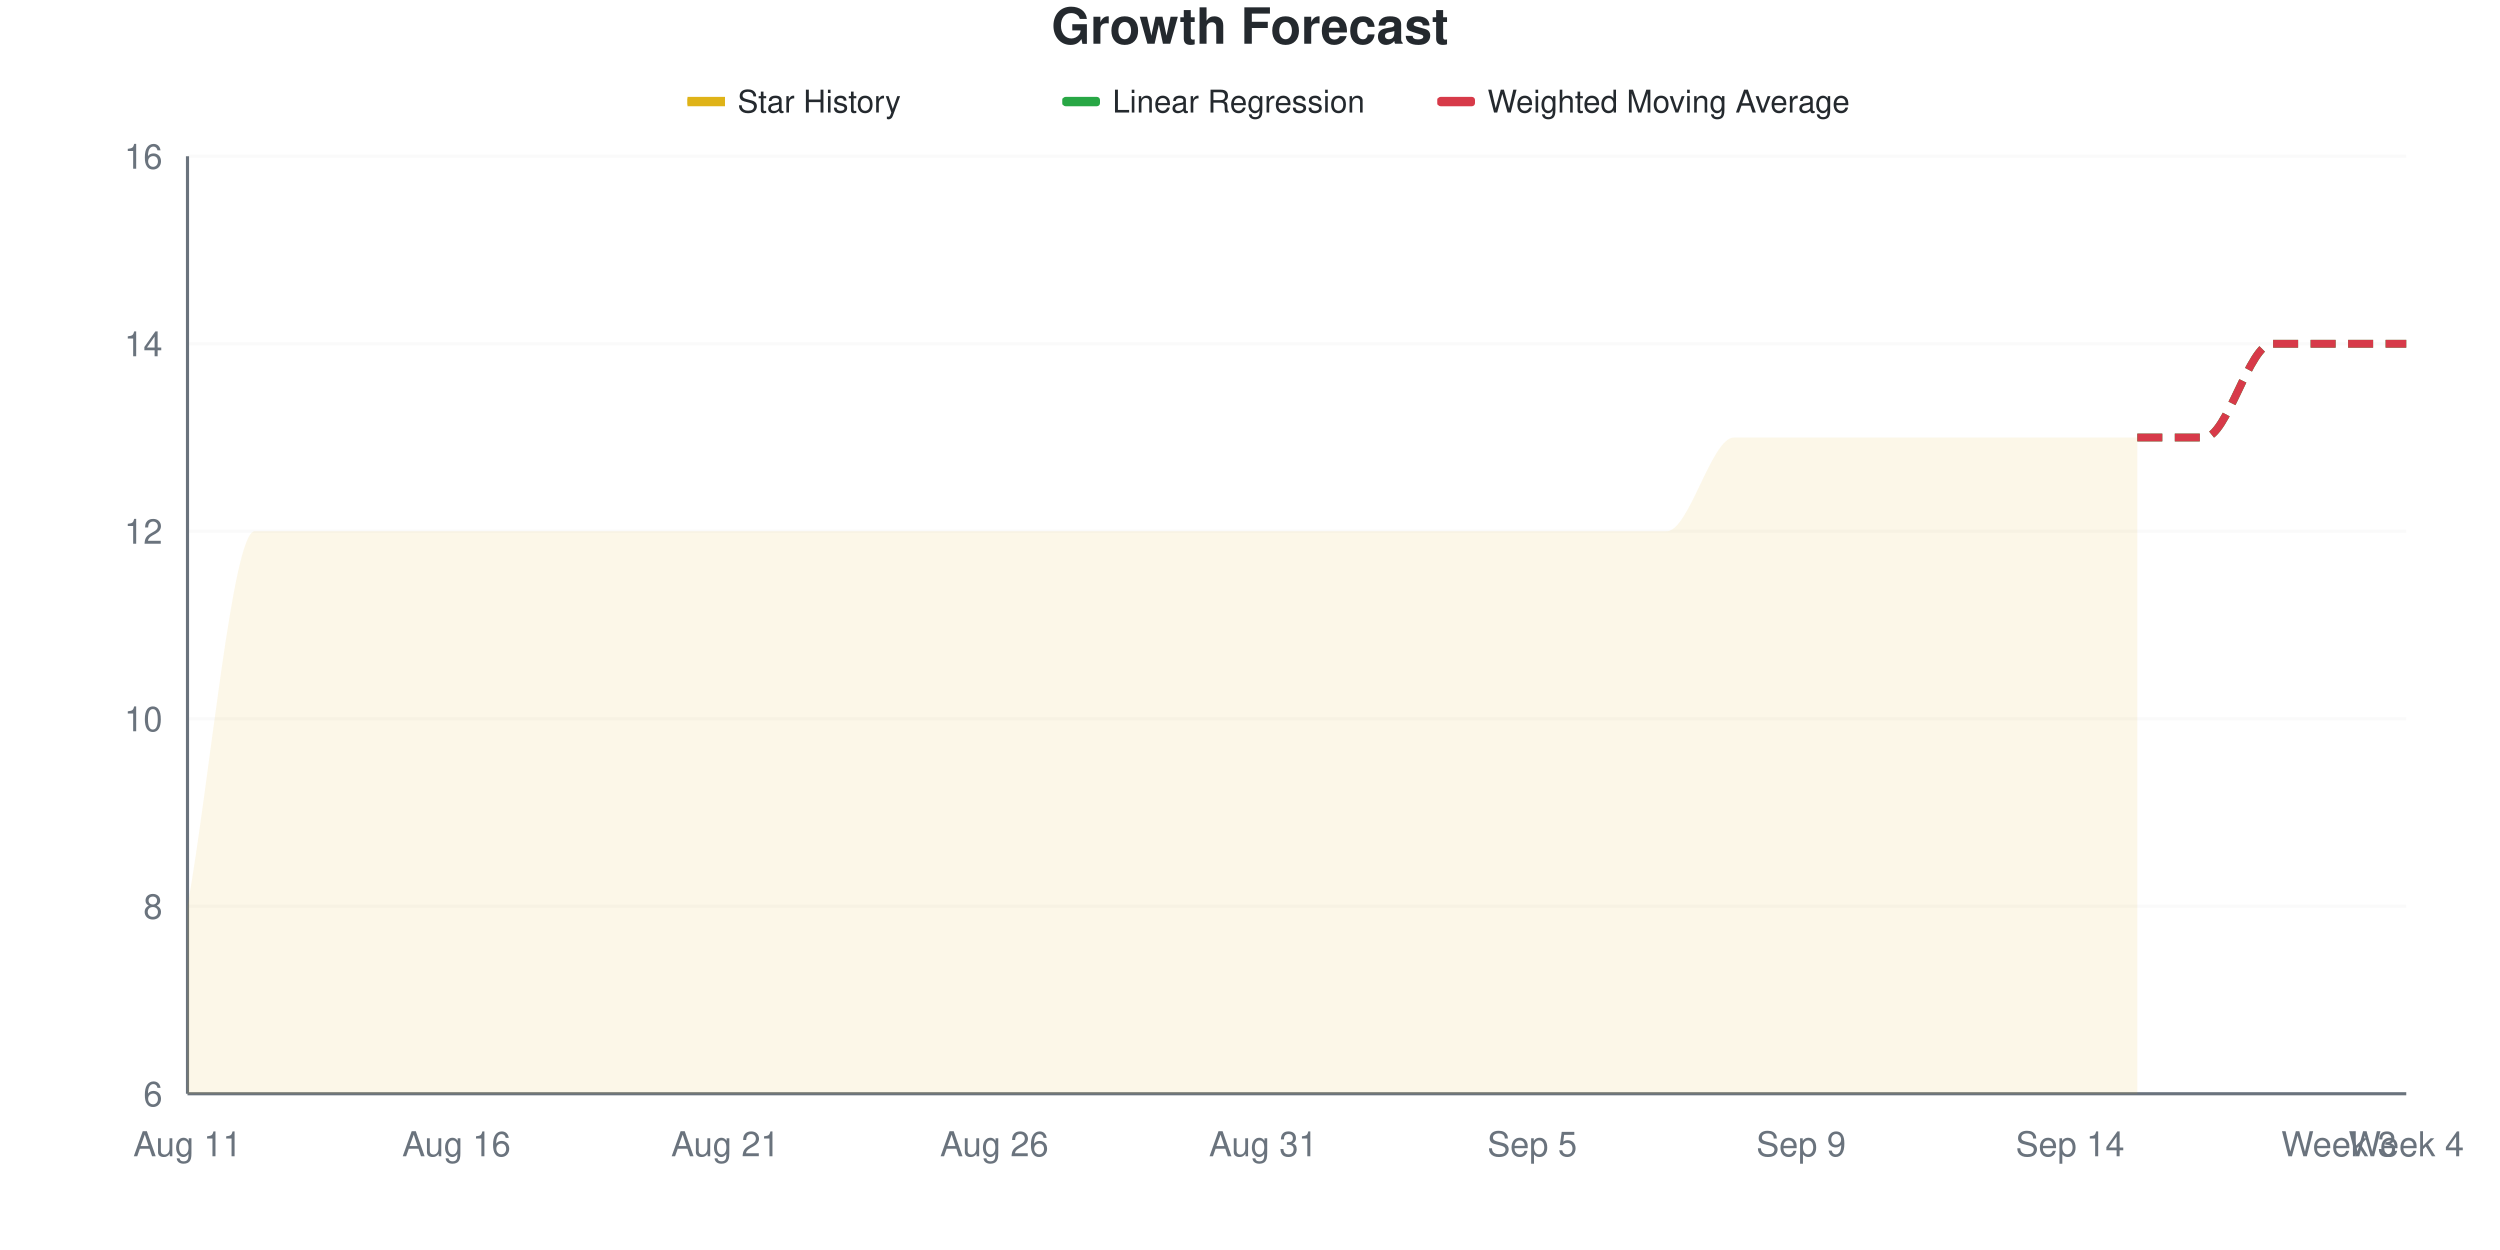
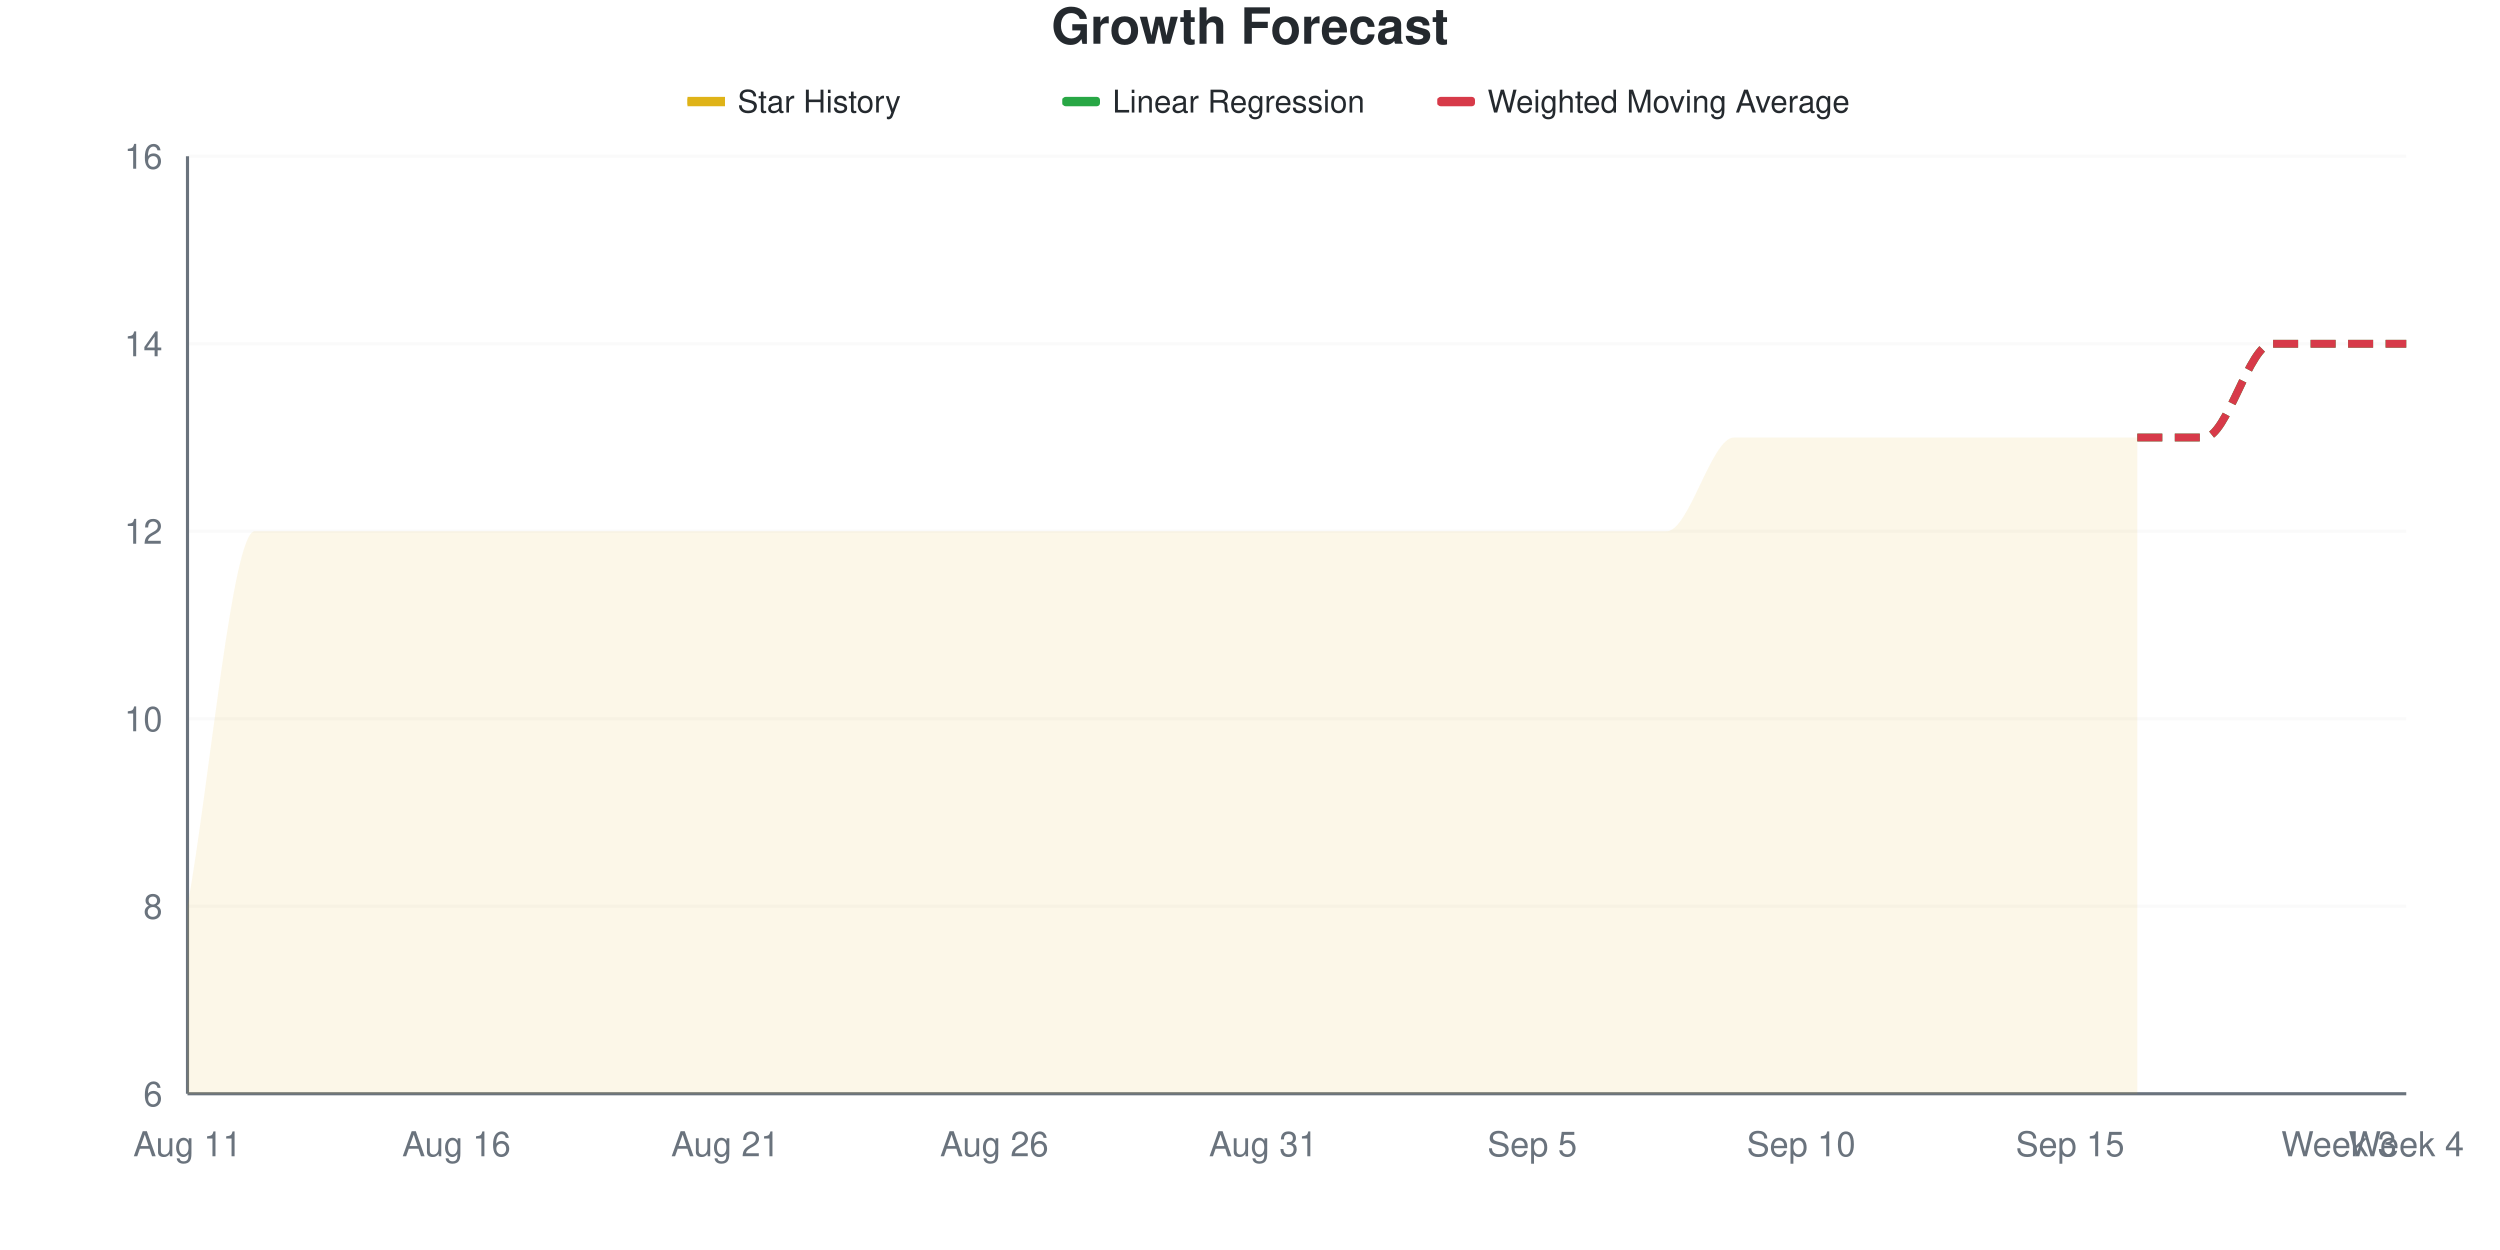
<svg xmlns="http://www.w3.org/2000/svg" viewBox="0 0 800 400" width="800" height="400">
  <style>
    @keyframes drawLine {
      to { stroke-dashoffset: 0; }
    }
    @keyframes fadeInPoint {
      from { opacity: 0; }
      to { opacity: 1; }
    }
    .data-line-0 {
      stroke-dasharray: 1200;
      stroke-dashoffset: 1200;
      animation: drawLine 2s ease-out forwards;
    }
    .data-point {
      opacity: 0;
      animation: fadeInPoint 0.5s ease-out forwards;
    }
    .chart-bg { fill: #fff; }
    .chart-text { fill: #24292e; }
    .chart-muted { fill: #6a737d; }
    .chart-grid { stroke: #eee; }
    .chart-axis { stroke: #6a737d; }
    @media (prefers-color-scheme: dark) {
      .chart-bg { fill: #0d1117; }
      .chart-text { fill: #e6edf3; }
      .chart-muted { fill: #8b949e; }
      .chart-grid { stroke: #21262d; }
      .chart-axis { stroke: #8b949e; }
    }
  </style>
  <rect width="800" height="400" class="chart-bg" />
  <text x="400" y="14" text-anchor="middle" class="chart-text" font-size="16" font-weight="bold" font-family="-apple-system, BlinkMacSystemFont, 'Segoe UI', Helvetica, Arial, sans-serif">Growth Forecast</text>
  <g class="legend">
    <rect x="220" y="31" width="12" height="3" fill="#dfb317" />
    <line x1="220" y1="32.5" x2="232" y2="32.5" stroke="#dfb317" stroke-width="2" />
    <text x="236" y="36" class="chart-text" font-size="10" font-family="-apple-system, BlinkMacSystemFont, 'Segoe UI', Helvetica, Arial, sans-serif">Star History</text>
    <rect x="340" y="31" width="12" height="3" fill="#28a745" rx="1" />
    <line x1="340" y1="32.5" x2="352" y2="32.5" stroke="#28a745" stroke-width="2" stroke-dasharray="4,2" />
    <text x="356" y="36" class="chart-text" font-size="10" font-family="-apple-system, BlinkMacSystemFont, 'Segoe UI', Helvetica, Arial, sans-serif">Linear Regression</text>
    <rect x="460" y="31" width="12" height="3" fill="#d73a49" rx="1" />
    <line x1="460" y1="32.5" x2="472" y2="32.5" stroke="#d73a49" stroke-width="2" stroke-dasharray="4,2" />
    <text x="476" y="36" class="chart-text" font-size="10" font-family="-apple-system, BlinkMacSystemFont, 'Segoe UI', Helvetica, Arial, sans-serif">Weighted Moving Average</text>
  </g>
  <g class="grid">
    <line x1="60" y1="350" x2="770" y2="350" class="chart-grid" stroke-opacity="0.3" />
    <text x="52" y="354" text-anchor="end" class="chart-muted" font-size="11" font-family="-apple-system, BlinkMacSystemFont, 'Segoe UI', Helvetica, Arial, sans-serif">6</text>
    <line x1="60" y1="290" x2="770" y2="290" class="chart-grid" stroke-opacity="0.3" />
    <text x="52" y="294" text-anchor="end" class="chart-muted" font-size="11" font-family="-apple-system, BlinkMacSystemFont, 'Segoe UI', Helvetica, Arial, sans-serif">8</text>
    <line x1="60" y1="230" x2="770" y2="230" class="chart-grid" stroke-opacity="0.3" />
    <text x="52" y="234" text-anchor="end" class="chart-muted" font-size="11" font-family="-apple-system, BlinkMacSystemFont, 'Segoe UI', Helvetica, Arial, sans-serif">10</text>
    <line x1="60" y1="170" x2="770" y2="170" class="chart-grid" stroke-opacity="0.3" />
    <text x="52" y="174" text-anchor="end" class="chart-muted" font-size="11" font-family="-apple-system, BlinkMacSystemFont, 'Segoe UI', Helvetica, Arial, sans-serif">12</text>
    <line x1="60" y1="110" x2="770" y2="110" class="chart-grid" stroke-opacity="0.3" />
    <text x="52" y="114" text-anchor="end" class="chart-muted" font-size="11" font-family="-apple-system, BlinkMacSystemFont, 'Segoe UI', Helvetica, Arial, sans-serif">14</text>
    <line x1="60" y1="50" x2="770" y2="50" class="chart-grid" stroke-opacity="0.3" />
    <text x="52" y="54" text-anchor="end" class="chart-muted" font-size="11" font-family="-apple-system, BlinkMacSystemFont, 'Segoe UI', Helvetica, Arial, sans-serif">16</text>
  </g>
  <g class="milestones">
    
  </g>
  <g class="x-axis">
    <text x="60" y="370" text-anchor="middle" class="chart-muted" font-size="11" font-family="-apple-system, BlinkMacSystemFont, 'Segoe UI', Helvetica, Arial, sans-serif">Aug 11</text>
    <text x="146.061" y="370" text-anchor="middle" class="chart-muted" font-size="11" font-family="-apple-system, BlinkMacSystemFont, 'Segoe UI', Helvetica, Arial, sans-serif">Aug 16</text>
    <text x="232.121" y="370" text-anchor="middle" class="chart-muted" font-size="11" font-family="-apple-system, BlinkMacSystemFont, 'Segoe UI', Helvetica, Arial, sans-serif">Aug 21</text>
    <text x="318.182" y="370" text-anchor="middle" class="chart-muted" font-size="11" font-family="-apple-system, BlinkMacSystemFont, 'Segoe UI', Helvetica, Arial, sans-serif">Aug 26</text>
    <text x="404.242" y="370" text-anchor="middle" class="chart-muted" font-size="11" font-family="-apple-system, BlinkMacSystemFont, 'Segoe UI', Helvetica, Arial, sans-serif">Aug 31</text>
    <text x="490.303" y="370" text-anchor="middle" class="chart-muted" font-size="11" font-family="-apple-system, BlinkMacSystemFont, 'Segoe UI', Helvetica, Arial, sans-serif">Sep 5</text>
-     <text x="576.364" y="370" text-anchor="middle" class="chart-muted" font-size="11" font-family="-apple-system, BlinkMacSystemFont, 'Segoe UI', Helvetica, Arial, sans-serif">Sep 9</text>
-     <text x="662.424" y="370" text-anchor="middle" class="chart-muted" font-size="11" font-family="-apple-system, BlinkMacSystemFont, 'Segoe UI', Helvetica, Arial, sans-serif">Sep 14</text>
+     <text x="576.364" y="370" text-anchor="middle" class="chart-muted" font-size="11" font-family="-apple-system, BlinkMacSystemFont, 'Segoe UI', Helvetica, Arial, sans-serif">Sep 10</text>
+     <text x="662.424" y="370" text-anchor="middle" class="chart-muted" font-size="11" font-family="-apple-system, BlinkMacSystemFont, 'Segoe UI', Helvetica, Arial, sans-serif">Sep 15</text>
    <text x="748.485" y="370" text-anchor="middle" class="chart-muted" font-size="11" font-family="-apple-system, BlinkMacSystemFont, 'Segoe UI', Helvetica, Arial, sans-serif">Week 3</text>
    <text x="770" y="370" text-anchor="middle" class="chart-muted" font-size="11" font-family="-apple-system, BlinkMacSystemFont, 'Segoe UI', Helvetica, Arial, sans-serif">Week 4</text>
  </g>
  <line x1="60" y1="50" x2="60" y2="350" class="chart-axis" stroke-width="1" />
  <line x1="60" y1="350" x2="770" y2="350" class="chart-axis" stroke-width="1" />
  <path d="M60,350 L60,290 C67.172,250 74.343,170 81.515,170 C88.687,170 95.859,170 103.03,170 C110.202,170 117.374,170 124.545,170 C131.717,170 138.889,170 146.061,170 C153.232,170 160.404,170 167.576,170 C174.747,170 181.919,170 189.091,170 C196.263,170 203.434,170 210.606,170 C217.778,170 224.949,170 232.121,170 C239.293,170 246.465,170 253.636,170 C260.808,170 267.98,170 275.152,170 C282.323,170 289.495,170 296.667,170 C303.838,170 311.01,170 318.182,170 C325.354,170 332.525,170 339.697,170 C346.869,170 354.04,170 361.212,170 C368.384,170 375.556,170 382.727,170 C389.899,170 397.071,170 404.242,170 C411.414,170 418.586,170 425.758,170 C432.929,170 440.101,170 447.273,170 C454.444,170 461.616,170 468.788,170 C475.96,170 483.131,170 490.303,170 C497.475,170 504.646,170 511.818,170 C518.99,170 526.162,170 533.333,170 C540.505,170 547.677,140 554.848,140 C562.02,140 569.192,140 576.364,140 C583.535,140 590.707,140 597.879,140 C605.051,140 612.222,140 619.394,140 C626.566,140 633.737,140 640.909,140 C648.081,140 655.253,140 662.424,140 C669.596,140 676.768,140 683.939,140 L683.939,350 L60,350 Z" fill="#dfb317" fill-opacity="0.1" />
  <path d="M60,350 L60,290 C67.172,250 74.343,170 81.515,170 C88.687,170 95.859,170 103.03,170 C110.202,170 117.374,170 124.545,170 C131.717,170 138.889,170 146.061,170 C153.232,170 160.404,170 167.576,170 C174.747,170 181.919,170 189.091,170 C196.263,170 203.434,170 210.606,170 C217.778,170 224.949,170 232.121,170 C239.293,170 246.465,170 253.636,170 C260.808,170 267.98,170 275.152,170 C282.323,170 289.495,170 296.667,170 C303.838,170 311.01,170 318.182,170 C325.354,170 332.525,170 339.697,170 C346.869,170 354.04,170 361.212,170 C368.384,170 375.556,170 382.727,170 C389.899,170 397.071,170 404.242,170 C411.414,170 418.586,170 425.758,170 C432.929,170 440.101,170 447.273,170 C454.444,170 461.616,170 468.788,170 C475.96,170 483.131,170 490.303,170 C497.475,170 504.646,170 511.818,170 C518.99,170 526.162,170 533.333,170 C540.505,170 547.677,140 554.848,140 C562.02,140 569.192,140 576.364,140 C583.535,140 590.707,140 597.879,140 C605.051,140 612.222,140 619.394,140 C626.566,140 633.737,140 640.909,140 C648.081,140 655.253,140 662.424,140 C669.596,140 676.768,140 683.939,140" fill="none" stroke="#dfb317" stroke-width="2.5" class="data-line-0" />
  <path d="M683.939,140 C691.111,140 698.283,140 705.455,140 C712.626,140 719.798,110 726.97,110 C734.141,110 741.313,110 748.485,110 C755.657,110 762.828,110 770,110" fill="none" stroke="#28a745" stroke-width="2.5" stroke-dasharray="8,4" />
  <path d="M683.939,140 C691.111,140 698.283,140 705.455,140 C712.626,140 719.798,110 726.97,110 C734.141,110 741.313,110 748.485,110 C755.657,110 762.828,110 770,110" fill="none" stroke="#d73a49" stroke-width="2.5" stroke-dasharray="8,4" />
  <g class="points">
    <circle cx="60" cy="290" r="4" fill="#dfb317" class="data-point" style="animation-delay: 1.50s" />
    <circle cx="81.515" cy="170" r="4" fill="#dfb317" class="data-point" style="animation-delay: 1.55s" />
    <circle cx="103.03" cy="170" r="4" fill="#dfb317" class="data-point" style="animation-delay: 1.60s" />
    <circle cx="124.545" cy="170" r="4" fill="#dfb317" class="data-point" style="animation-delay: 1.65s" />
    <circle cx="146.061" cy="170" r="4" fill="#dfb317" class="data-point" style="animation-delay: 1.70s" />
    <circle cx="167.576" cy="170" r="4" fill="#dfb317" class="data-point" style="animation-delay: 1.75s" />
    <circle cx="189.091" cy="170" r="4" fill="#dfb317" class="data-point" style="animation-delay: 1.80s" />
    <circle cx="210.606" cy="170" r="4" fill="#dfb317" class="data-point" style="animation-delay: 1.85s" />
    <circle cx="232.121" cy="170" r="4" fill="#dfb317" class="data-point" style="animation-delay: 1.90s" />
    <circle cx="253.636" cy="170" r="4" fill="#dfb317" class="data-point" style="animation-delay: 1.95s" />
    <circle cx="275.152" cy="170" r="4" fill="#dfb317" class="data-point" style="animation-delay: 2.00s" />
    <circle cx="296.667" cy="170" r="4" fill="#dfb317" class="data-point" style="animation-delay: 2.05s" />
    <circle cx="318.182" cy="170" r="4" fill="#dfb317" class="data-point" style="animation-delay: 2.10s" />
    <circle cx="339.697" cy="170" r="4" fill="#dfb317" class="data-point" style="animation-delay: 2.15s" />
    <circle cx="361.212" cy="170" r="4" fill="#dfb317" class="data-point" style="animation-delay: 2.20s" />
    <circle cx="382.727" cy="170" r="4" fill="#dfb317" class="data-point" style="animation-delay: 2.25s" />
    <circle cx="404.242" cy="170" r="4" fill="#dfb317" class="data-point" style="animation-delay: 2.30s" />
    <circle cx="425.758" cy="170" r="4" fill="#dfb317" class="data-point" style="animation-delay: 2.35s" />
    <circle cx="447.273" cy="170" r="4" fill="#dfb317" class="data-point" style="animation-delay: 2.40s" />
    <circle cx="468.788" cy="170" r="4" fill="#dfb317" class="data-point" style="animation-delay: 2.45s" />
    <circle cx="490.303" cy="170" r="4" fill="#dfb317" class="data-point" style="animation-delay: 2.50s" />
    <circle cx="511.818" cy="170" r="4" fill="#dfb317" class="data-point" style="animation-delay: 2.55s" />
    <circle cx="533.333" cy="170" r="4" fill="#dfb317" class="data-point" style="animation-delay: 2.60s" />
    <circle cx="554.848" cy="140" r="4" fill="#dfb317" class="data-point" style="animation-delay: 2.65s" />
    <circle cx="576.364" cy="140" r="4" fill="#dfb317" class="data-point" style="animation-delay: 2.70s" />
    <circle cx="597.879" cy="140" r="4" fill="#dfb317" class="data-point" style="animation-delay: 2.75s" />
    <circle cx="619.394" cy="140" r="4" fill="#dfb317" class="data-point" style="animation-delay: 2.80s" />
    <circle cx="640.909" cy="140" r="4" fill="#dfb317" class="data-point" style="animation-delay: 2.85s" />
    <circle cx="662.424" cy="140" r="4" fill="#dfb317" class="data-point" style="animation-delay: 2.90s" />
    <circle cx="683.939" cy="140" r="4" fill="#dfb317" class="data-point" style="animation-delay: 2.95s" />
  </g>
</svg>
